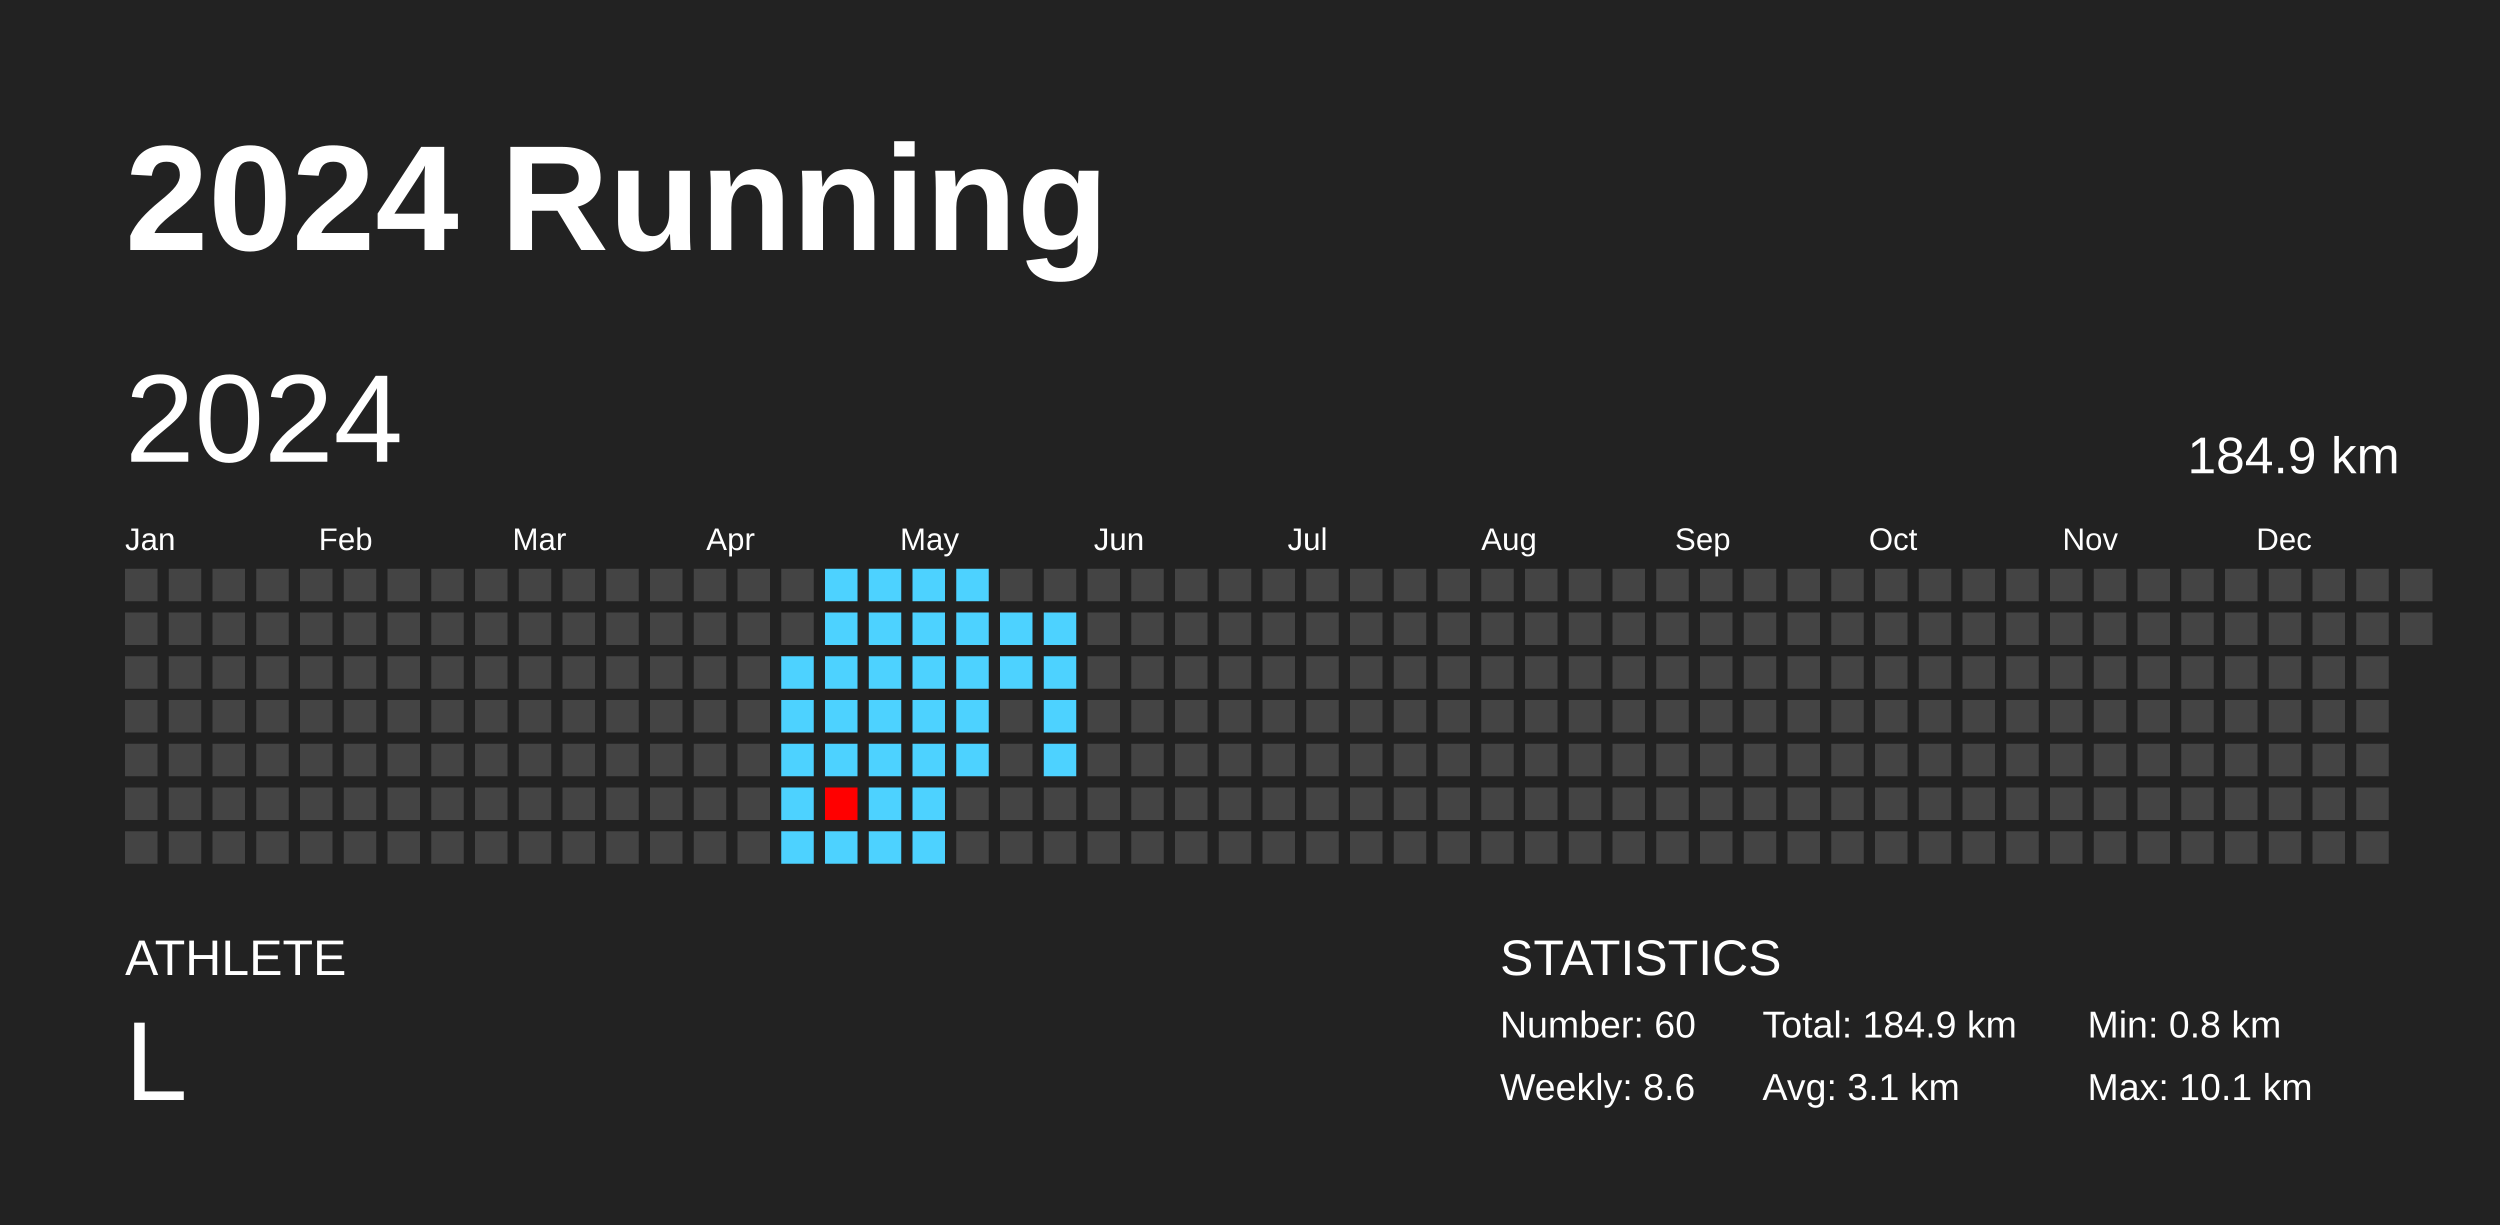
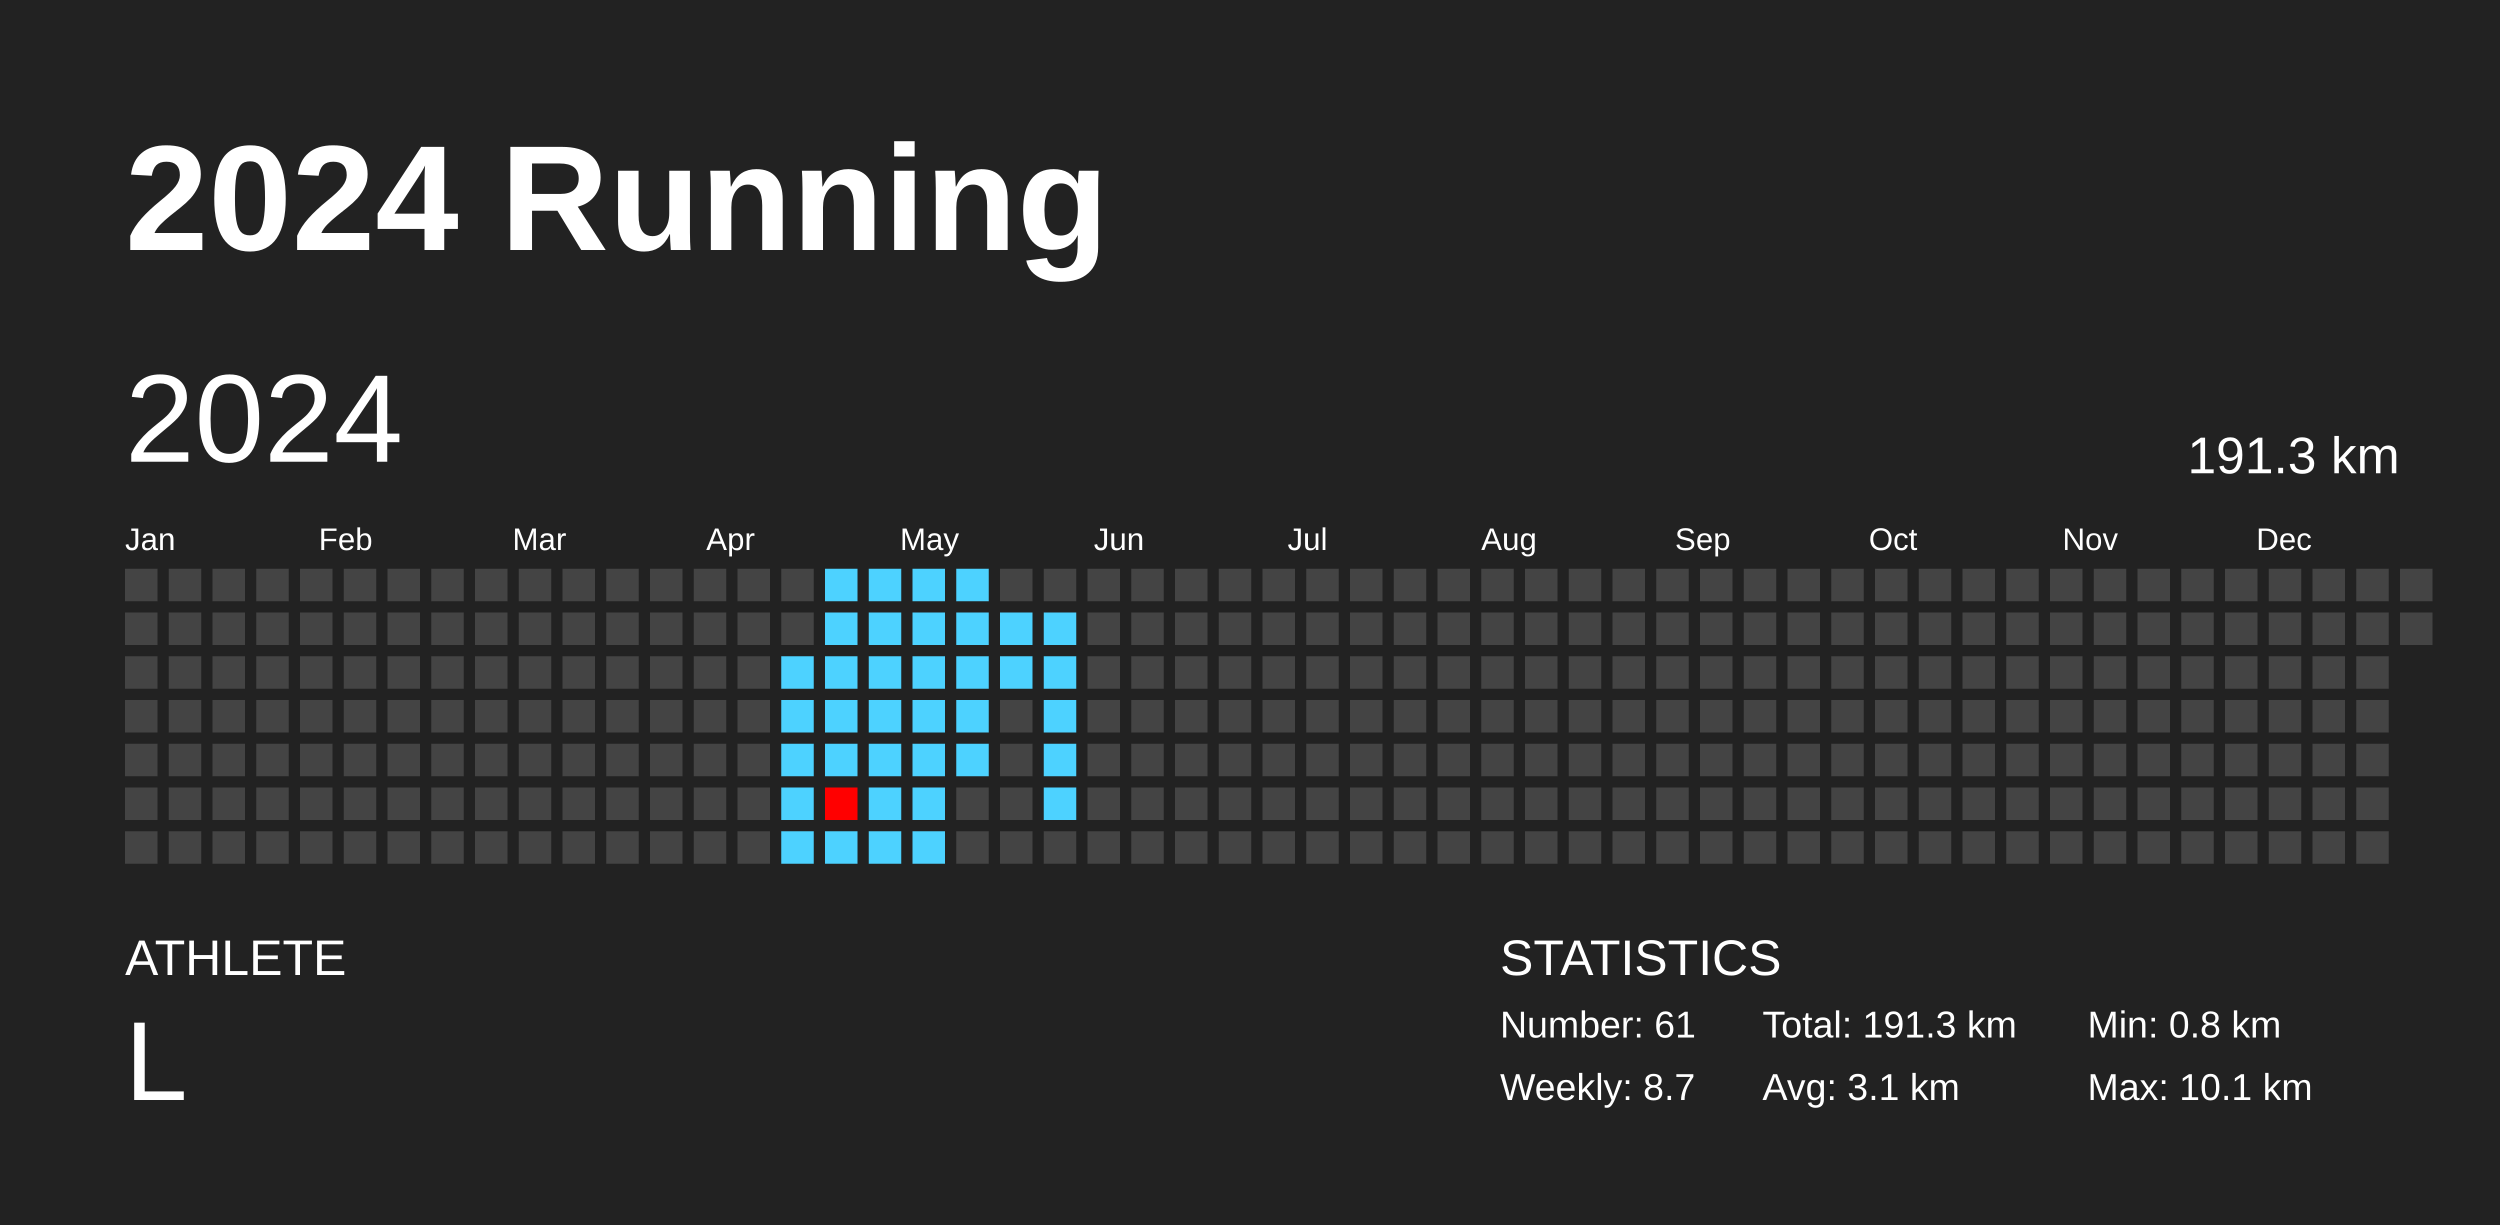
<svg xmlns="http://www.w3.org/2000/svg" baseProfile="full" height="98mm" version="1.1" viewBox="0,0,200,98" width="200mm">
  <defs />
  <rect fill="#222222" height="98" width="200" x="0" y="0" />
  <text fill="#FFFFFF" style="font-size:12px; font-family:Arial; font-weight:bold;" x="10" y="20">2024 Running</text>
  <text fill="#FFFFFF" style="font-size:4px; font-family:Arial" x="10" y="78">ATHLETE</text>
  <text fill="#FFFFFF" style="font-size:9px; font-family:Arial" x="10" y="88">L</text>
  <text fill="#FFFFFF" style="font-size:4px; font-family:Arial" x="120" y="78">STATISTICS</text>
-   <text fill="#FFFFFF" style="font-size:3px; font-family:Arial" x="120" y="83">Number: 60</text>
-   <text fill="#FFFFFF" style="font-size:3px; font-family:Arial" x="120" y="88">Weekly: 8.6</text>
-   <text fill="#FFFFFF" style="font-size:3px; font-family:Arial" x="141" y="83">Total: 184.9 km</text>
+   <text fill="#FFFFFF" style="font-size:3px; font-family:Arial" x="120" y="83">Number: 61</text>
+   <text fill="#FFFFFF" style="font-size:3px; font-family:Arial" x="120" y="88">Weekly: 8.7</text>
+   <text fill="#FFFFFF" style="font-size:3px; font-family:Arial" x="141" y="83">Total: 191.3 km</text>
  <text fill="#FFFFFF" style="font-size:3px; font-family:Arial" x="141" y="88">Avg: 3.1 km</text>
  <text fill="#FFFFFF" style="font-size:3px; font-family:Arial" x="167" y="83">Min: 0.8 km</text>
  <text fill="#FFFFFF" style="font-size:3px; font-family:Arial" x="167" y="88">Max: 10.1 km</text>
  <text dominant-baseline="hanging" fill="#FFFFFF" style="font-size:10.0px; font-family:Arial;" x="10" y="30">2024</text>
-   <text dominant-baseline="hanging" fill="#FFFFFF" style="font-size:4.125px; font-family:Arial;" x="175" y="35">184.9 km</text>
+   <text dominant-baseline="hanging" fill="#FFFFFF" style="font-size:4.125px; font-family:Arial;" x="175" y="35">191.3 km</text>
  <text fill="#FFFFFF" style="font-size:2.5px; font-family:Arial" x="10.0" y="44">Jan</text>
  <text fill="#FFFFFF" style="font-size:2.5px; font-family:Arial" x="25.5" y="44">Feb</text>
  <text fill="#FFFFFF" style="font-size:2.5px; font-family:Arial" x="41.0" y="44">Mar</text>
  <text fill="#FFFFFF" style="font-size:2.5px; font-family:Arial" x="56.5" y="44">Apr</text>
  <text fill="#FFFFFF" style="font-size:2.5px; font-family:Arial" x="72.0" y="44">May</text>
  <text fill="#FFFFFF" style="font-size:2.5px; font-family:Arial" x="87.5" y="44">Jun</text>
  <text fill="#FFFFFF" style="font-size:2.5px; font-family:Arial" x="103.0" y="44">Jul</text>
  <text fill="#FFFFFF" style="font-size:2.5px; font-family:Arial" x="118.5" y="44">Aug</text>
  <text fill="#FFFFFF" style="font-size:2.5px; font-family:Arial" x="134.0" y="44">Sep</text>
  <text fill="#FFFFFF" style="font-size:2.5px; font-family:Arial" x="149.5" y="44">Oct</text>
  <text fill="#FFFFFF" style="font-size:2.5px; font-family:Arial" x="165.0" y="44">Nov</text>
  <text fill="#FFFFFF" style="font-size:2.5px; font-family:Arial" x="180.5" y="44">Dec</text>
  <rect fill="#444444" height="2.6" width="2.6" x="10.0" y="45.5" />
  <rect fill="#444444" height="2.6" width="2.6" x="10.0" y="49.0" />
  <rect fill="#444444" height="2.6" width="2.6" x="10.0" y="52.5" />
  <rect fill="#444444" height="2.6" width="2.6" x="10.0" y="56.0" />
  <rect fill="#444444" height="2.6" width="2.6" x="10.0" y="59.5" />
  <rect fill="#444444" height="2.6" width="2.6" x="10.0" y="63.0" />
  <rect fill="#444444" height="2.6" width="2.6" x="10.0" y="66.5" />
  <rect fill="#444444" height="2.6" width="2.6" x="13.5" y="45.5" />
  <rect fill="#444444" height="2.6" width="2.6" x="13.5" y="49.0" />
  <rect fill="#444444" height="2.6" width="2.6" x="13.5" y="52.5" />
  <rect fill="#444444" height="2.6" width="2.6" x="13.5" y="56.0" />
  <rect fill="#444444" height="2.6" width="2.6" x="13.5" y="59.5" />
  <rect fill="#444444" height="2.6" width="2.6" x="13.5" y="63.0" />
  <rect fill="#444444" height="2.6" width="2.6" x="13.5" y="66.5" />
  <rect fill="#444444" height="2.6" width="2.6" x="17.0" y="45.5" />
  <rect fill="#444444" height="2.6" width="2.6" x="17.0" y="49.0" />
  <rect fill="#444444" height="2.6" width="2.6" x="17.0" y="52.5" />
  <rect fill="#444444" height="2.6" width="2.6" x="17.0" y="56.0" />
  <rect fill="#444444" height="2.6" width="2.6" x="17.0" y="59.5" />
  <rect fill="#444444" height="2.6" width="2.6" x="17.0" y="63.0" />
  <rect fill="#444444" height="2.6" width="2.6" x="17.0" y="66.5" />
  <rect fill="#444444" height="2.6" width="2.6" x="20.5" y="45.5" />
  <rect fill="#444444" height="2.6" width="2.6" x="20.5" y="49.0" />
  <rect fill="#444444" height="2.6" width="2.6" x="20.5" y="52.5" />
  <rect fill="#444444" height="2.6" width="2.6" x="20.5" y="56.0" />
  <rect fill="#444444" height="2.6" width="2.6" x="20.5" y="59.5" />
  <rect fill="#444444" height="2.6" width="2.6" x="20.5" y="63.0" />
  <rect fill="#444444" height="2.6" width="2.6" x="20.5" y="66.5" />
  <rect fill="#444444" height="2.6" width="2.6" x="24.0" y="45.5" />
  <rect fill="#444444" height="2.6" width="2.6" x="24.0" y="49.0" />
  <rect fill="#444444" height="2.6" width="2.6" x="24.0" y="52.5" />
  <rect fill="#444444" height="2.6" width="2.6" x="24.0" y="56.0" />
  <rect fill="#444444" height="2.6" width="2.6" x="24.0" y="59.5" />
  <rect fill="#444444" height="2.6" width="2.6" x="24.0" y="63.0" />
  <rect fill="#444444" height="2.6" width="2.6" x="24.0" y="66.5" />
  <rect fill="#444444" height="2.6" width="2.6" x="27.5" y="45.5" />
  <rect fill="#444444" height="2.6" width="2.6" x="27.5" y="49.0" />
  <rect fill="#444444" height="2.6" width="2.6" x="27.5" y="52.5" />
  <rect fill="#444444" height="2.6" width="2.6" x="27.5" y="56.0" />
  <rect fill="#444444" height="2.6" width="2.6" x="27.5" y="59.5" />
  <rect fill="#444444" height="2.6" width="2.6" x="27.5" y="63.0" />
  <rect fill="#444444" height="2.6" width="2.6" x="27.5" y="66.5" />
  <rect fill="#444444" height="2.6" width="2.6" x="31.0" y="45.5" />
  <rect fill="#444444" height="2.6" width="2.6" x="31.0" y="49.0" />
  <rect fill="#444444" height="2.6" width="2.6" x="31.0" y="52.5" />
  <rect fill="#444444" height="2.6" width="2.6" x="31.0" y="56.0" />
  <rect fill="#444444" height="2.6" width="2.6" x="31.0" y="59.5" />
  <rect fill="#444444" height="2.6" width="2.6" x="31.0" y="63.0" />
  <rect fill="#444444" height="2.6" width="2.6" x="31.0" y="66.5" />
  <rect fill="#444444" height="2.6" width="2.6" x="34.5" y="45.5" />
  <rect fill="#444444" height="2.6" width="2.6" x="34.5" y="49.0" />
  <rect fill="#444444" height="2.6" width="2.6" x="34.5" y="52.5" />
  <rect fill="#444444" height="2.6" width="2.6" x="34.5" y="56.0" />
  <rect fill="#444444" height="2.6" width="2.6" x="34.5" y="59.5" />
  <rect fill="#444444" height="2.6" width="2.6" x="34.5" y="63.0" />
  <rect fill="#444444" height="2.6" width="2.6" x="34.5" y="66.5" />
  <rect fill="#444444" height="2.6" width="2.6" x="38.0" y="45.5" />
  <rect fill="#444444" height="2.6" width="2.6" x="38.0" y="49.0" />
  <rect fill="#444444" height="2.6" width="2.6" x="38.0" y="52.5" />
  <rect fill="#444444" height="2.6" width="2.6" x="38.0" y="56.0" />
  <rect fill="#444444" height="2.6" width="2.6" x="38.0" y="59.5" />
  <rect fill="#444444" height="2.6" width="2.6" x="38.0" y="63.0" />
  <rect fill="#444444" height="2.6" width="2.6" x="38.0" y="66.5" />
  <rect fill="#444444" height="2.6" width="2.6" x="41.5" y="45.5" />
  <rect fill="#444444" height="2.6" width="2.6" x="41.5" y="49.0" />
  <rect fill="#444444" height="2.6" width="2.6" x="41.5" y="52.5" />
  <rect fill="#444444" height="2.6" width="2.6" x="41.5" y="56.0" />
  <rect fill="#444444" height="2.6" width="2.6" x="41.5" y="59.5" />
  <rect fill="#444444" height="2.6" width="2.6" x="41.5" y="63.0" />
  <rect fill="#444444" height="2.6" width="2.6" x="41.5" y="66.5" />
  <rect fill="#444444" height="2.6" width="2.6" x="45.0" y="45.5" />
  <rect fill="#444444" height="2.6" width="2.6" x="45.0" y="49.0" />
  <rect fill="#444444" height="2.6" width="2.6" x="45.0" y="52.5" />
  <rect fill="#444444" height="2.6" width="2.6" x="45.0" y="56.0" />
  <rect fill="#444444" height="2.6" width="2.6" x="45.0" y="59.5" />
  <rect fill="#444444" height="2.6" width="2.6" x="45.0" y="63.0" />
  <rect fill="#444444" height="2.6" width="2.6" x="45.0" y="66.5" />
  <rect fill="#444444" height="2.6" width="2.6" x="48.5" y="45.5" />
  <rect fill="#444444" height="2.6" width="2.6" x="48.5" y="49.0" />
  <rect fill="#444444" height="2.6" width="2.6" x="48.5" y="52.5" />
  <rect fill="#444444" height="2.6" width="2.6" x="48.5" y="56.0" />
  <rect fill="#444444" height="2.6" width="2.6" x="48.5" y="59.5" />
  <rect fill="#444444" height="2.6" width="2.6" x="48.5" y="63.0" />
  <rect fill="#444444" height="2.6" width="2.6" x="48.5" y="66.5" />
  <rect fill="#444444" height="2.6" width="2.6" x="52.0" y="45.5" />
  <rect fill="#444444" height="2.6" width="2.6" x="52.0" y="49.0" />
  <rect fill="#444444" height="2.6" width="2.6" x="52.0" y="52.5" />
  <rect fill="#444444" height="2.6" width="2.6" x="52.0" y="56.0" />
  <rect fill="#444444" height="2.6" width="2.6" x="52.0" y="59.5" />
  <rect fill="#444444" height="2.6" width="2.6" x="52.0" y="63.0" />
  <rect fill="#444444" height="2.6" width="2.6" x="52.0" y="66.5" />
  <rect fill="#444444" height="2.6" width="2.6" x="55.5" y="45.5" />
  <rect fill="#444444" height="2.6" width="2.6" x="55.5" y="49.0" />
  <rect fill="#444444" height="2.6" width="2.6" x="55.5" y="52.5" />
  <rect fill="#444444" height="2.6" width="2.6" x="55.5" y="56.0" />
  <rect fill="#444444" height="2.6" width="2.6" x="55.5" y="59.5" />
  <rect fill="#444444" height="2.6" width="2.6" x="55.5" y="63.0" />
  <rect fill="#444444" height="2.6" width="2.6" x="55.5" y="66.5" />
  <rect fill="#444444" height="2.6" width="2.6" x="59.0" y="45.5" />
  <rect fill="#444444" height="2.6" width="2.6" x="59.0" y="49.0" />
  <rect fill="#444444" height="2.6" width="2.6" x="59.0" y="52.5" />
  <rect fill="#444444" height="2.6" width="2.6" x="59.0" y="56.0" />
  <rect fill="#444444" height="2.6" width="2.6" x="59.0" y="59.5" />
  <rect fill="#444444" height="2.6" width="2.6" x="59.0" y="63.0" />
  <rect fill="#444444" height="2.6" width="2.6" x="59.0" y="66.5" />
  <rect fill="#444444" height="2.6" width="2.6" x="62.5" y="45.5" />
  <rect fill="#444444" height="2.6" width="2.6" x="62.5" y="49.0" />
  <rect fill="#4dd2ff" height="2.6" width="2.6" x="62.5" y="52.5" />
  <rect fill="#4dd2ff" height="2.6" width="2.6" x="62.5" y="56.0" />
  <rect fill="#4dd2ff" height="2.6" width="2.6" x="62.5" y="59.5" />
  <rect fill="#4dd2ff" height="2.6" width="2.6" x="62.5" y="63.0" />
  <rect fill="#4dd2ff" height="2.6" width="2.6" x="62.5" y="66.5" />
  <rect fill="#4dd2ff" height="2.6" width="2.6" x="66.0" y="45.5" />
  <rect fill="#4dd2ff" height="2.6" width="2.6" x="66.0" y="49.0" />
  <rect fill="#4dd2ff" height="2.6" width="2.6" x="66.0" y="52.5" />
  <rect fill="#4dd2ff" height="2.6" width="2.6" x="66.0" y="56.0" />
  <rect fill="#4dd2ff" height="2.6" width="2.6" x="66.0" y="59.5" />
  <rect fill="red" height="2.6" width="2.6" x="66.0" y="63.0" />
  <rect fill="#4dd2ff" height="2.6" width="2.6" x="66.0" y="66.5" />
  <rect fill="#4dd2ff" height="2.6" width="2.6" x="69.5" y="45.5" />
  <rect fill="#4dd2ff" height="2.6" width="2.6" x="69.5" y="49.0" />
  <rect fill="#4dd2ff" height="2.6" width="2.6" x="69.5" y="52.5" />
  <rect fill="#4dd2ff" height="2.6" width="2.6" x="69.5" y="56.0" />
  <rect fill="#4dd2ff" height="2.6" width="2.6" x="69.5" y="59.5" />
  <rect fill="#4dd2ff" height="2.6" width="2.6" x="69.5" y="63.0" />
  <rect fill="#4dd2ff" height="2.6" width="2.6" x="69.5" y="66.5" />
  <rect fill="#4dd2ff" height="2.6" width="2.6" x="73.0" y="45.5" />
  <rect fill="#4dd2ff" height="2.6" width="2.6" x="73.0" y="49.0" />
  <rect fill="#4dd2ff" height="2.6" width="2.6" x="73.0" y="52.5" />
  <rect fill="#4dd2ff" height="2.6" width="2.6" x="73.0" y="56.0" />
  <rect fill="#4dd2ff" height="2.6" width="2.6" x="73.0" y="59.5" />
  <rect fill="#4dd2ff" height="2.6" width="2.6" x="73.0" y="63.0" />
  <rect fill="#4dd2ff" height="2.6" width="2.6" x="73.0" y="66.5" />
  <rect fill="#4dd2ff" height="2.6" width="2.6" x="76.5" y="45.5" />
  <rect fill="#4dd2ff" height="2.6" width="2.6" x="76.5" y="49.0" />
  <rect fill="#4dd2ff" height="2.6" width="2.6" x="76.5" y="52.5" />
  <rect fill="#4dd2ff" height="2.6" width="2.6" x="76.5" y="56.0" />
  <rect fill="#4dd2ff" height="2.6" width="2.6" x="76.5" y="59.5" />
  <rect fill="#444444" height="2.6" width="2.6" x="76.5" y="63.0" />
  <rect fill="#444444" height="2.6" width="2.6" x="76.5" y="66.5" />
  <rect fill="#444444" height="2.6" width="2.6" x="80.0" y="45.5" />
  <rect fill="#4dd2ff" height="2.6" width="2.6" x="80.0" y="49.0" />
  <rect fill="#4dd2ff" height="2.6" width="2.6" x="80.0" y="52.5" />
  <rect fill="#444444" height="2.6" width="2.6" x="80.0" y="56.0" />
  <rect fill="#444444" height="2.6" width="2.6" x="80.0" y="59.5" />
  <rect fill="#444444" height="2.6" width="2.6" x="80.0" y="63.0" />
  <rect fill="#444444" height="2.6" width="2.6" x="80.0" y="66.5" />
  <rect fill="#444444" height="2.6" width="2.6" x="83.5" y="45.5" />
  <rect fill="#4dd2ff" height="2.6" width="2.6" x="83.5" y="49.0" />
  <rect fill="#4dd2ff" height="2.6" width="2.6" x="83.5" y="52.5" />
  <rect fill="#4dd2ff" height="2.6" width="2.6" x="83.5" y="56.0" />
  <rect fill="#4dd2ff" height="2.6" width="2.6" x="83.5" y="59.5" />
-   <rect fill="#444444" height="2.6" width="2.6" x="83.5" y="63.0" />
+   <rect fill="#4dd2ff" height="2.6" width="2.6" x="83.5" y="63.0" />
  <rect fill="#444444" height="2.6" width="2.6" x="83.5" y="66.5" />
  <rect fill="#444444" height="2.6" width="2.6" x="87.0" y="45.5" />
  <rect fill="#444444" height="2.6" width="2.6" x="87.0" y="49.0" />
  <rect fill="#444444" height="2.6" width="2.6" x="87.0" y="52.5" />
  <rect fill="#444444" height="2.6" width="2.6" x="87.0" y="56.0" />
  <rect fill="#444444" height="2.6" width="2.6" x="87.0" y="59.5" />
  <rect fill="#444444" height="2.6" width="2.6" x="87.0" y="63.0" />
  <rect fill="#444444" height="2.6" width="2.6" x="87.0" y="66.5" />
  <rect fill="#444444" height="2.6" width="2.6" x="90.5" y="45.5" />
  <rect fill="#444444" height="2.6" width="2.6" x="90.5" y="49.0" />
  <rect fill="#444444" height="2.6" width="2.6" x="90.5" y="52.5" />
  <rect fill="#444444" height="2.6" width="2.6" x="90.5" y="56.0" />
  <rect fill="#444444" height="2.6" width="2.6" x="90.5" y="59.5" />
  <rect fill="#444444" height="2.6" width="2.6" x="90.5" y="63.0" />
  <rect fill="#444444" height="2.6" width="2.6" x="90.5" y="66.5" />
  <rect fill="#444444" height="2.6" width="2.6" x="94.0" y="45.5" />
  <rect fill="#444444" height="2.6" width="2.6" x="94.0" y="49.0" />
  <rect fill="#444444" height="2.6" width="2.6" x="94.0" y="52.5" />
  <rect fill="#444444" height="2.6" width="2.6" x="94.0" y="56.0" />
  <rect fill="#444444" height="2.6" width="2.6" x="94.0" y="59.5" />
  <rect fill="#444444" height="2.6" width="2.6" x="94.0" y="63.0" />
  <rect fill="#444444" height="2.6" width="2.6" x="94.0" y="66.5" />
  <rect fill="#444444" height="2.6" width="2.6" x="97.5" y="45.5" />
  <rect fill="#444444" height="2.6" width="2.6" x="97.5" y="49.0" />
  <rect fill="#444444" height="2.6" width="2.6" x="97.5" y="52.5" />
  <rect fill="#444444" height="2.6" width="2.6" x="97.5" y="56.0" />
  <rect fill="#444444" height="2.6" width="2.6" x="97.5" y="59.5" />
  <rect fill="#444444" height="2.6" width="2.6" x="97.5" y="63.0" />
  <rect fill="#444444" height="2.6" width="2.6" x="97.5" y="66.5" />
  <rect fill="#444444" height="2.6" width="2.6" x="101.0" y="45.5" />
  <rect fill="#444444" height="2.6" width="2.6" x="101.0" y="49.0" />
  <rect fill="#444444" height="2.6" width="2.6" x="101.0" y="52.5" />
  <rect fill="#444444" height="2.6" width="2.6" x="101.0" y="56.0" />
  <rect fill="#444444" height="2.6" width="2.6" x="101.0" y="59.5" />
  <rect fill="#444444" height="2.6" width="2.6" x="101.0" y="63.0" />
  <rect fill="#444444" height="2.6" width="2.6" x="101.0" y="66.5" />
  <rect fill="#444444" height="2.6" width="2.6" x="104.5" y="45.5" />
  <rect fill="#444444" height="2.6" width="2.6" x="104.5" y="49.0" />
  <rect fill="#444444" height="2.6" width="2.6" x="104.5" y="52.5" />
  <rect fill="#444444" height="2.6" width="2.6" x="104.5" y="56.0" />
  <rect fill="#444444" height="2.6" width="2.6" x="104.5" y="59.5" />
  <rect fill="#444444" height="2.6" width="2.6" x="104.5" y="63.0" />
  <rect fill="#444444" height="2.6" width="2.6" x="104.5" y="66.5" />
  <rect fill="#444444" height="2.6" width="2.6" x="108.0" y="45.5" />
  <rect fill="#444444" height="2.6" width="2.6" x="108.0" y="49.0" />
  <rect fill="#444444" height="2.6" width="2.6" x="108.0" y="52.5" />
  <rect fill="#444444" height="2.6" width="2.6" x="108.0" y="56.0" />
  <rect fill="#444444" height="2.6" width="2.6" x="108.0" y="59.5" />
  <rect fill="#444444" height="2.6" width="2.6" x="108.0" y="63.0" />
  <rect fill="#444444" height="2.6" width="2.6" x="108.0" y="66.5" />
  <rect fill="#444444" height="2.6" width="2.6" x="111.5" y="45.5" />
  <rect fill="#444444" height="2.6" width="2.6" x="111.5" y="49.0" />
  <rect fill="#444444" height="2.6" width="2.6" x="111.5" y="52.5" />
  <rect fill="#444444" height="2.6" width="2.6" x="111.5" y="56.0" />
  <rect fill="#444444" height="2.6" width="2.6" x="111.5" y="59.5" />
  <rect fill="#444444" height="2.6" width="2.6" x="111.5" y="63.0" />
  <rect fill="#444444" height="2.6" width="2.6" x="111.5" y="66.5" />
  <rect fill="#444444" height="2.6" width="2.6" x="115.0" y="45.5" />
  <rect fill="#444444" height="2.6" width="2.6" x="115.0" y="49.0" />
  <rect fill="#444444" height="2.6" width="2.6" x="115.0" y="52.5" />
  <rect fill="#444444" height="2.6" width="2.6" x="115.0" y="56.0" />
  <rect fill="#444444" height="2.6" width="2.6" x="115.0" y="59.5" />
  <rect fill="#444444" height="2.6" width="2.6" x="115.0" y="63.0" />
  <rect fill="#444444" height="2.6" width="2.6" x="115.0" y="66.5" />
  <rect fill="#444444" height="2.6" width="2.6" x="118.5" y="45.5" />
  <rect fill="#444444" height="2.6" width="2.6" x="118.5" y="49.0" />
  <rect fill="#444444" height="2.6" width="2.6" x="118.5" y="52.5" />
  <rect fill="#444444" height="2.6" width="2.6" x="118.5" y="56.0" />
  <rect fill="#444444" height="2.6" width="2.6" x="118.5" y="59.5" />
  <rect fill="#444444" height="2.6" width="2.6" x="118.5" y="63.0" />
  <rect fill="#444444" height="2.6" width="2.6" x="118.5" y="66.5" />
  <rect fill="#444444" height="2.6" width="2.6" x="122.0" y="45.5" />
  <rect fill="#444444" height="2.6" width="2.6" x="122.0" y="49.0" />
  <rect fill="#444444" height="2.6" width="2.6" x="122.0" y="52.5" />
  <rect fill="#444444" height="2.6" width="2.6" x="122.0" y="56.0" />
  <rect fill="#444444" height="2.6" width="2.6" x="122.0" y="59.5" />
  <rect fill="#444444" height="2.6" width="2.6" x="122.0" y="63.0" />
  <rect fill="#444444" height="2.6" width="2.6" x="122.0" y="66.5" />
  <rect fill="#444444" height="2.6" width="2.6" x="125.5" y="45.5" />
  <rect fill="#444444" height="2.6" width="2.6" x="125.5" y="49.0" />
  <rect fill="#444444" height="2.6" width="2.6" x="125.5" y="52.5" />
  <rect fill="#444444" height="2.6" width="2.6" x="125.5" y="56.0" />
  <rect fill="#444444" height="2.6" width="2.6" x="125.5" y="59.5" />
  <rect fill="#444444" height="2.6" width="2.6" x="125.5" y="63.0" />
  <rect fill="#444444" height="2.6" width="2.6" x="125.5" y="66.5" />
  <rect fill="#444444" height="2.6" width="2.6" x="129.0" y="45.5" />
  <rect fill="#444444" height="2.6" width="2.6" x="129.0" y="49.0" />
  <rect fill="#444444" height="2.6" width="2.6" x="129.0" y="52.5" />
  <rect fill="#444444" height="2.6" width="2.6" x="129.0" y="56.0" />
  <rect fill="#444444" height="2.6" width="2.6" x="129.0" y="59.5" />
  <rect fill="#444444" height="2.6" width="2.6" x="129.0" y="63.0" />
  <rect fill="#444444" height="2.6" width="2.6" x="129.0" y="66.5" />
  <rect fill="#444444" height="2.6" width="2.6" x="132.5" y="45.5" />
  <rect fill="#444444" height="2.6" width="2.6" x="132.5" y="49.0" />
  <rect fill="#444444" height="2.6" width="2.6" x="132.5" y="52.5" />
  <rect fill="#444444" height="2.6" width="2.6" x="132.5" y="56.0" />
  <rect fill="#444444" height="2.6" width="2.6" x="132.5" y="59.5" />
  <rect fill="#444444" height="2.6" width="2.6" x="132.5" y="63.0" />
  <rect fill="#444444" height="2.6" width="2.6" x="132.5" y="66.5" />
  <rect fill="#444444" height="2.6" width="2.6" x="136.0" y="45.5" />
  <rect fill="#444444" height="2.6" width="2.6" x="136.0" y="49.0" />
  <rect fill="#444444" height="2.6" width="2.6" x="136.0" y="52.5" />
  <rect fill="#444444" height="2.6" width="2.6" x="136.0" y="56.0" />
  <rect fill="#444444" height="2.6" width="2.6" x="136.0" y="59.5" />
  <rect fill="#444444" height="2.6" width="2.6" x="136.0" y="63.0" />
  <rect fill="#444444" height="2.6" width="2.6" x="136.0" y="66.5" />
  <rect fill="#444444" height="2.6" width="2.6" x="139.5" y="45.5" />
  <rect fill="#444444" height="2.6" width="2.6" x="139.5" y="49.0" />
  <rect fill="#444444" height="2.6" width="2.6" x="139.5" y="52.5" />
  <rect fill="#444444" height="2.6" width="2.6" x="139.5" y="56.0" />
  <rect fill="#444444" height="2.6" width="2.6" x="139.5" y="59.5" />
  <rect fill="#444444" height="2.6" width="2.6" x="139.5" y="63.0" />
  <rect fill="#444444" height="2.6" width="2.6" x="139.5" y="66.5" />
  <rect fill="#444444" height="2.6" width="2.6" x="143.0" y="45.5" />
  <rect fill="#444444" height="2.6" width="2.6" x="143.0" y="49.0" />
  <rect fill="#444444" height="2.6" width="2.6" x="143.0" y="52.5" />
  <rect fill="#444444" height="2.6" width="2.6" x="143.0" y="56.0" />
  <rect fill="#444444" height="2.6" width="2.6" x="143.0" y="59.5" />
  <rect fill="#444444" height="2.6" width="2.6" x="143.0" y="63.0" />
  <rect fill="#444444" height="2.6" width="2.6" x="143.0" y="66.5" />
  <rect fill="#444444" height="2.6" width="2.6" x="146.5" y="45.5" />
  <rect fill="#444444" height="2.6" width="2.6" x="146.5" y="49.0" />
  <rect fill="#444444" height="2.6" width="2.6" x="146.5" y="52.5" />
  <rect fill="#444444" height="2.6" width="2.6" x="146.5" y="56.0" />
  <rect fill="#444444" height="2.6" width="2.6" x="146.5" y="59.5" />
  <rect fill="#444444" height="2.6" width="2.6" x="146.5" y="63.0" />
  <rect fill="#444444" height="2.6" width="2.6" x="146.5" y="66.5" />
  <rect fill="#444444" height="2.6" width="2.6" x="150.0" y="45.5" />
  <rect fill="#444444" height="2.6" width="2.6" x="150.0" y="49.0" />
  <rect fill="#444444" height="2.6" width="2.6" x="150.0" y="52.5" />
  <rect fill="#444444" height="2.6" width="2.6" x="150.0" y="56.0" />
  <rect fill="#444444" height="2.6" width="2.6" x="150.0" y="59.5" />
  <rect fill="#444444" height="2.6" width="2.6" x="150.0" y="63.0" />
  <rect fill="#444444" height="2.6" width="2.6" x="150.0" y="66.5" />
  <rect fill="#444444" height="2.6" width="2.6" x="153.5" y="45.5" />
  <rect fill="#444444" height="2.6" width="2.6" x="153.5" y="49.0" />
  <rect fill="#444444" height="2.6" width="2.6" x="153.5" y="52.5" />
  <rect fill="#444444" height="2.6" width="2.6" x="153.5" y="56.0" />
  <rect fill="#444444" height="2.6" width="2.6" x="153.5" y="59.5" />
  <rect fill="#444444" height="2.6" width="2.6" x="153.5" y="63.0" />
  <rect fill="#444444" height="2.6" width="2.6" x="153.5" y="66.5" />
  <rect fill="#444444" height="2.6" width="2.6" x="157.0" y="45.5" />
  <rect fill="#444444" height="2.6" width="2.6" x="157.0" y="49.0" />
  <rect fill="#444444" height="2.6" width="2.6" x="157.0" y="52.5" />
  <rect fill="#444444" height="2.6" width="2.6" x="157.0" y="56.0" />
  <rect fill="#444444" height="2.6" width="2.6" x="157.0" y="59.5" />
  <rect fill="#444444" height="2.6" width="2.6" x="157.0" y="63.0" />
  <rect fill="#444444" height="2.6" width="2.6" x="157.0" y="66.5" />
  <rect fill="#444444" height="2.6" width="2.6" x="160.5" y="45.5" />
  <rect fill="#444444" height="2.6" width="2.6" x="160.5" y="49.0" />
  <rect fill="#444444" height="2.6" width="2.6" x="160.5" y="52.5" />
  <rect fill="#444444" height="2.6" width="2.6" x="160.5" y="56.0" />
  <rect fill="#444444" height="2.6" width="2.6" x="160.5" y="59.5" />
  <rect fill="#444444" height="2.6" width="2.6" x="160.5" y="63.0" />
  <rect fill="#444444" height="2.6" width="2.6" x="160.5" y="66.5" />
  <rect fill="#444444" height="2.6" width="2.6" x="164.0" y="45.5" />
  <rect fill="#444444" height="2.6" width="2.6" x="164.0" y="49.0" />
  <rect fill="#444444" height="2.6" width="2.6" x="164.0" y="52.5" />
  <rect fill="#444444" height="2.6" width="2.6" x="164.0" y="56.0" />
  <rect fill="#444444" height="2.6" width="2.6" x="164.0" y="59.5" />
  <rect fill="#444444" height="2.6" width="2.6" x="164.0" y="63.0" />
  <rect fill="#444444" height="2.6" width="2.6" x="164.0" y="66.5" />
  <rect fill="#444444" height="2.6" width="2.6" x="167.5" y="45.5" />
  <rect fill="#444444" height="2.6" width="2.6" x="167.5" y="49.0" />
  <rect fill="#444444" height="2.6" width="2.6" x="167.5" y="52.5" />
  <rect fill="#444444" height="2.6" width="2.6" x="167.5" y="56.0" />
  <rect fill="#444444" height="2.6" width="2.6" x="167.5" y="59.5" />
  <rect fill="#444444" height="2.6" width="2.6" x="167.5" y="63.0" />
  <rect fill="#444444" height="2.6" width="2.6" x="167.5" y="66.5" />
  <rect fill="#444444" height="2.6" width="2.6" x="171.0" y="45.5" />
  <rect fill="#444444" height="2.6" width="2.6" x="171.0" y="49.0" />
  <rect fill="#444444" height="2.6" width="2.6" x="171.0" y="52.5" />
  <rect fill="#444444" height="2.6" width="2.6" x="171.0" y="56.0" />
  <rect fill="#444444" height="2.6" width="2.6" x="171.0" y="59.5" />
  <rect fill="#444444" height="2.6" width="2.6" x="171.0" y="63.0" />
  <rect fill="#444444" height="2.6" width="2.6" x="171.0" y="66.5" />
  <rect fill="#444444" height="2.6" width="2.6" x="174.5" y="45.5" />
  <rect fill="#444444" height="2.6" width="2.6" x="174.5" y="49.0" />
  <rect fill="#444444" height="2.6" width="2.6" x="174.5" y="52.5" />
  <rect fill="#444444" height="2.6" width="2.6" x="174.5" y="56.0" />
  <rect fill="#444444" height="2.6" width="2.6" x="174.5" y="59.5" />
  <rect fill="#444444" height="2.6" width="2.6" x="174.5" y="63.0" />
  <rect fill="#444444" height="2.6" width="2.6" x="174.5" y="66.5" />
  <rect fill="#444444" height="2.6" width="2.6" x="178.0" y="45.5" />
  <rect fill="#444444" height="2.6" width="2.6" x="178.0" y="49.0" />
  <rect fill="#444444" height="2.6" width="2.6" x="178.0" y="52.5" />
  <rect fill="#444444" height="2.6" width="2.6" x="178.0" y="56.0" />
  <rect fill="#444444" height="2.6" width="2.6" x="178.0" y="59.5" />
  <rect fill="#444444" height="2.6" width="2.6" x="178.0" y="63.0" />
  <rect fill="#444444" height="2.6" width="2.6" x="178.0" y="66.5" />
  <rect fill="#444444" height="2.6" width="2.6" x="181.5" y="45.5" />
  <rect fill="#444444" height="2.6" width="2.6" x="181.5" y="49.0" />
  <rect fill="#444444" height="2.6" width="2.6" x="181.5" y="52.5" />
  <rect fill="#444444" height="2.6" width="2.6" x="181.5" y="56.0" />
  <rect fill="#444444" height="2.6" width="2.6" x="181.5" y="59.5" />
  <rect fill="#444444" height="2.6" width="2.6" x="181.5" y="63.0" />
  <rect fill="#444444" height="2.6" width="2.6" x="181.5" y="66.5" />
  <rect fill="#444444" height="2.6" width="2.6" x="185.0" y="45.5" />
  <rect fill="#444444" height="2.6" width="2.6" x="185.0" y="49.0" />
  <rect fill="#444444" height="2.6" width="2.6" x="185.0" y="52.5" />
  <rect fill="#444444" height="2.6" width="2.6" x="185.0" y="56.0" />
  <rect fill="#444444" height="2.6" width="2.6" x="185.0" y="59.5" />
  <rect fill="#444444" height="2.6" width="2.6" x="185.0" y="63.0" />
  <rect fill="#444444" height="2.6" width="2.6" x="185.0" y="66.5" />
  <rect fill="#444444" height="2.6" width="2.6" x="188.5" y="45.5" />
  <rect fill="#444444" height="2.6" width="2.6" x="188.5" y="49.0" />
  <rect fill="#444444" height="2.6" width="2.6" x="188.5" y="52.5" />
  <rect fill="#444444" height="2.6" width="2.6" x="188.5" y="56.0" />
  <rect fill="#444444" height="2.6" width="2.6" x="188.5" y="59.5" />
  <rect fill="#444444" height="2.6" width="2.6" x="188.5" y="63.0" />
  <rect fill="#444444" height="2.6" width="2.6" x="188.5" y="66.5" />
  <rect fill="#444444" height="2.6" width="2.6" x="192.0" y="45.5" />
  <rect fill="#444444" height="2.6" width="2.6" x="192.0" y="49.0" />
</svg>
